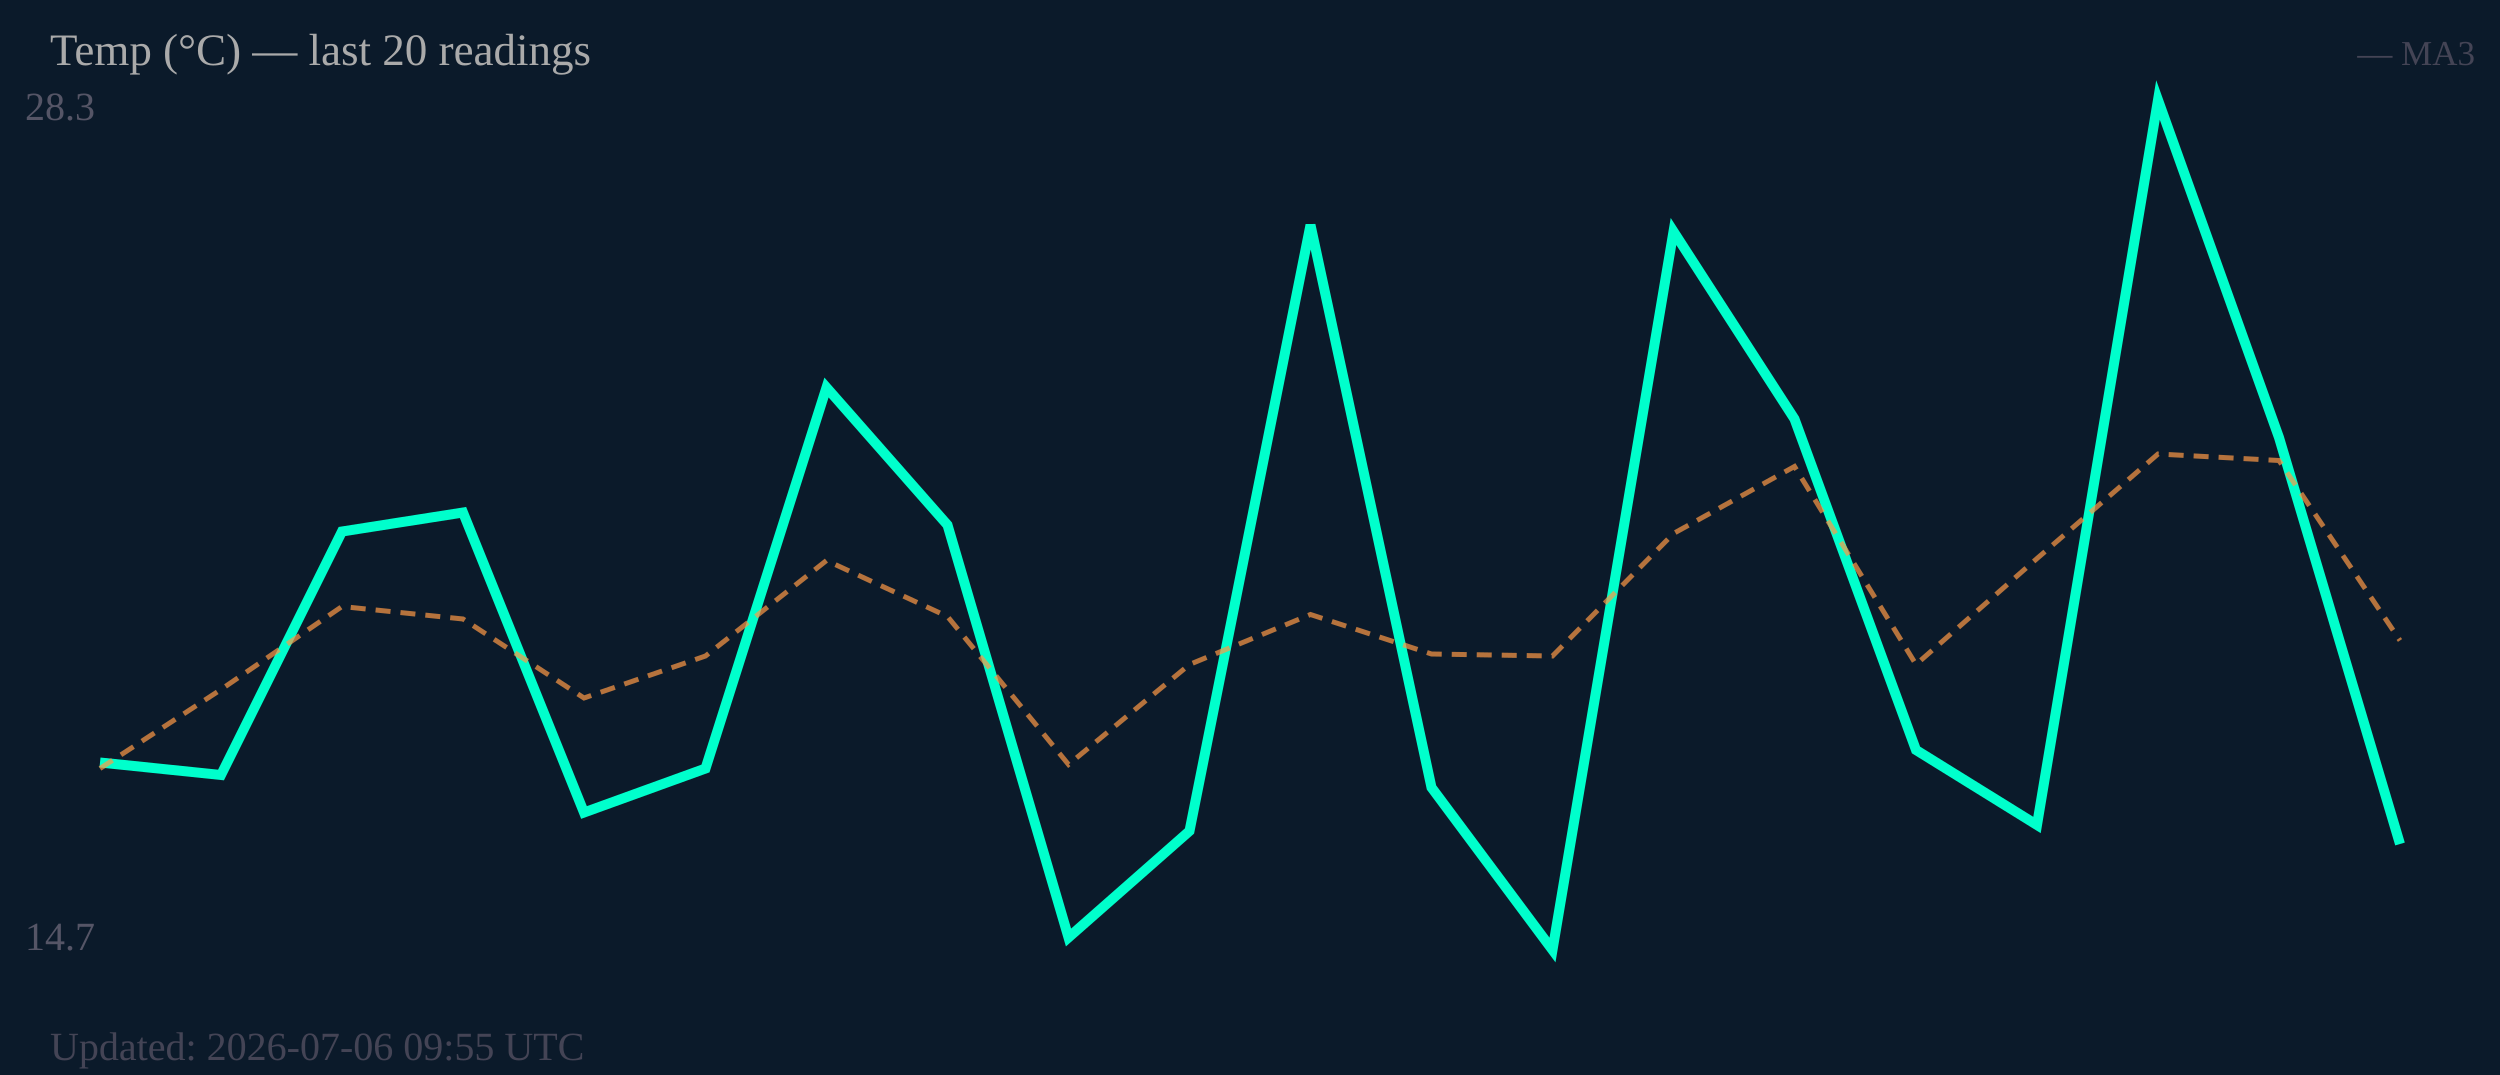
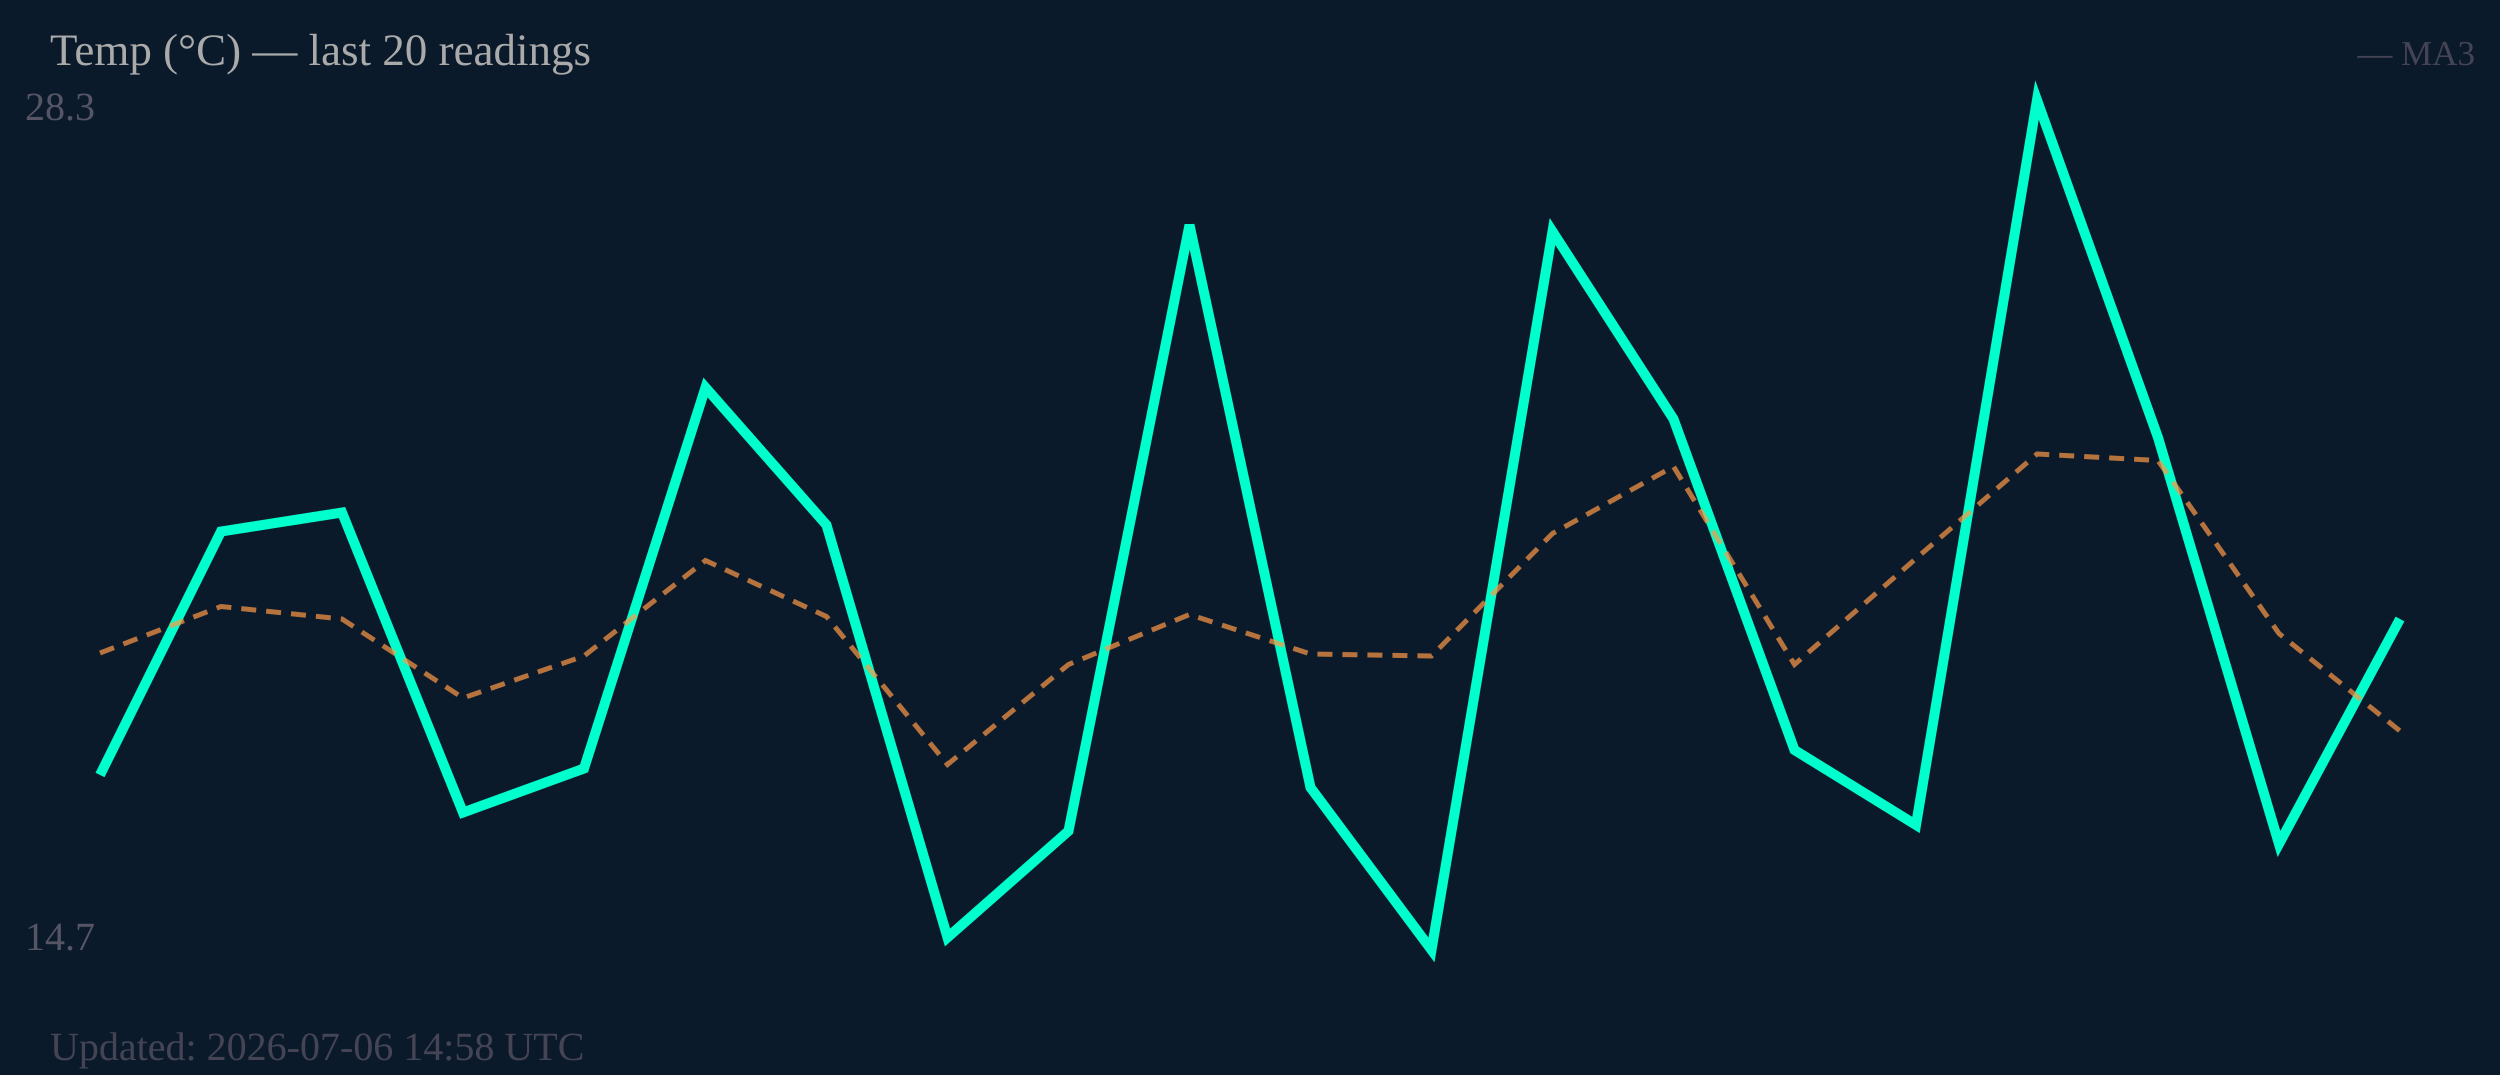
<svg xmlns="http://www.w3.org/2000/svg" width="500" height="215" viewBox="0 0 500 215">
  <rect width="500" height="215" fill="#0b1a2a" />
  <text x="5" y="24" font-size="8" fill="#556">28.3</text>
  <text x="5" y="190" font-size="8" fill="#556">14.7</text>
-   <polyline fill="none" stroke="#00ffcc" stroke-width="2" points="20.0,152.5 44.2,155.0 68.4,106.3 92.6,102.5 116.8,162.5 141.1,153.7 165.3,77.5 189.5,105.0 213.7,187.5 237.9,166.2 262.1,45.0 286.3,157.5 310.5,190.0 334.7,46.3 358.9,83.8 383.2,150.0 407.4,165.0 431.6,20.0 455.8,87.5 480.0,168.8" />
-   <polyline fill="none" stroke="#ff9944" stroke-width="1" stroke-dasharray="3,2" opacity="0.7" points="20.0,153.7 44.2,137.9 68.4,121.3 92.6,123.8 116.8,139.6 141.1,131.2 165.3,112.1 189.5,123.3 213.7,152.9 237.9,132.9 262.1,122.9 286.3,130.8 310.5,131.2 334.7,106.7 358.9,93.3 383.2,132.9 407.4,111.7 431.6,90.8 455.8,92.1 480.0,128.1" />
+   <polyline fill="none" stroke="#00ffcc" stroke-width="2" points="20.0,155.0 44.2,106.3 68.4,102.5 92.6,162.5 116.8,153.7 141.1,77.5 165.3,105.0 189.5,187.5 213.7,166.2 237.9,45.0 262.1,157.5 286.3,190.0 310.5,46.3 334.7,83.8 358.9,150.0 383.2,165.0 407.4,20.0 431.6,87.5 455.8,168.8 480.0,123.8" />
+   <polyline fill="none" stroke="#ff9944" stroke-width="1" stroke-dasharray="3,2" opacity="0.7" points="20.0,130.6 44.2,121.3 68.4,123.8 92.6,139.6 116.8,131.2 141.1,112.1 165.3,123.3 189.5,152.9 213.7,132.9 237.9,122.9 262.1,130.8 286.3,131.2 310.5,106.7 334.7,93.3 358.9,132.9 383.2,111.7 407.4,90.8 431.6,92.1 455.8,126.7 480.0,146.2" />
  <text x="10" y="13" font-size="9" fill="#aaa">Temp (°C) — last 20 readings</text>
  <text x="495" y="13" font-size="7" fill="#445" text-anchor="end">— MA3</text>
-   <text x="10" y="212" font-size="8" fill="#445">Updated: 2026-07-06 09:55 UTC</text>
+   <text x="10" y="212" font-size="8" fill="#445">Updated: 2026-07-06 14:58 UTC</text>
</svg>
